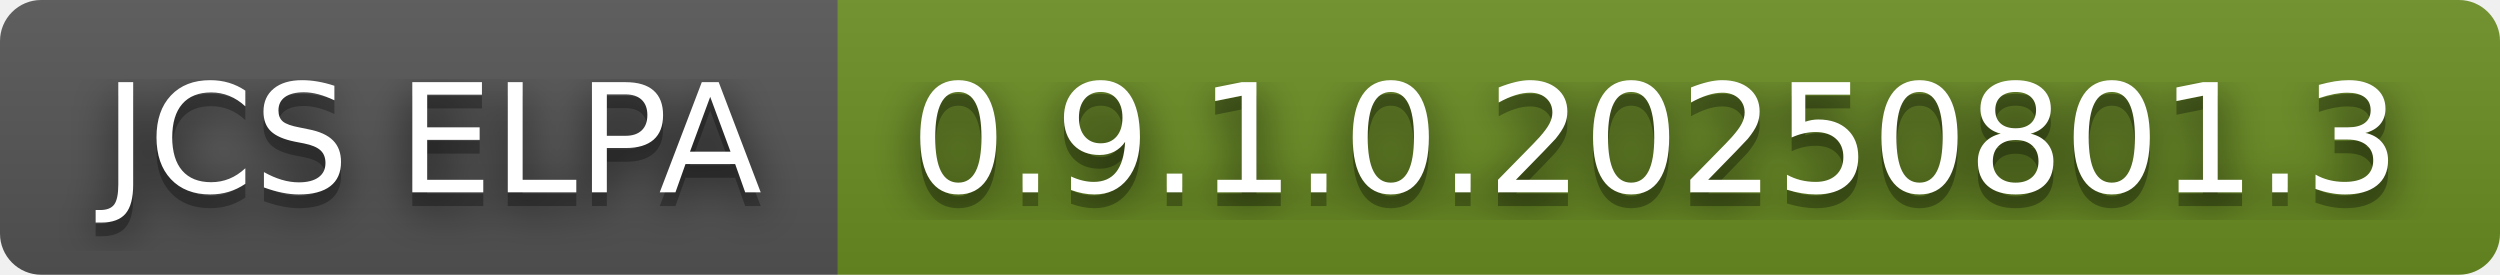
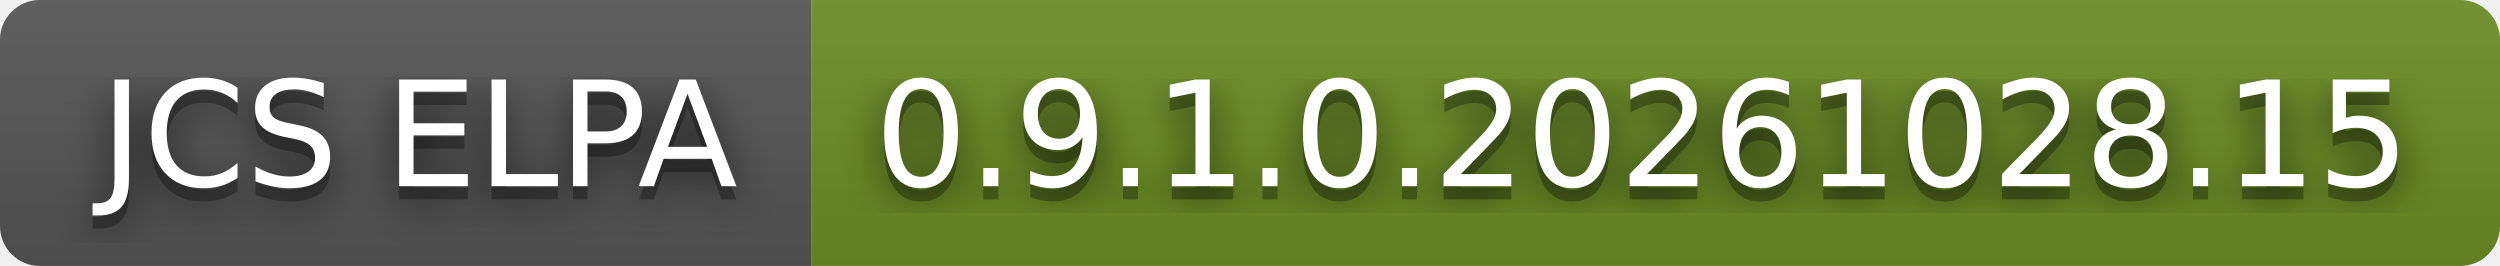
- <svg xmlns="http://www.w3.org/2000/svg" width="182" height="20" role="img" aria-label="JCS ELPA: 0.9.1.0.20250801.3">
+ <svg xmlns="http://www.w3.org/2000/svg" width="188" height="20" role="img" aria-label="JCS ELPA: 0.9.1.0.20261028.15">
  <filter id="blur">
    <feGaussianBlur stdDeviation="16" />
  </filter>
  <linearGradient id="s" x2="0" y2="100%">
    <stop offset="0" stop-color="#bbb" stop-opacity=".1" />
    <stop offset="1" stop-opacity=".1" />
  </linearGradient>
  <clipPath id="r">
-     <rect width="182" height="20" rx="3" />
+     <rect width="188" height="20" rx="3" />
  </clipPath>
  <g clip-path="url(#r)">
    <rect width="61" height="20" fill="#555" />
-     <rect x="61" width="121" height="20" fill="#6b8e23" />
-     <rect width="182" height="20" fill="url(#s)" />
+     <rect x="61" width="127" height="20" fill="#6b8e23" />
+     <rect width="188" height="20" fill="url(#s)" />
  </g>
  <g fill="#fff" text-anchor="middle" font-family="Verdana,Geneva,DejaVu Sans,sans-serif" text-rendering="geometricPrecision" font-size="110">
    <g transform="scale(.1)">
      <g aria-hidden="true" fill="#010101">
        <text x="315" y="150" fill-opacity=".8" filter="url(#blur)" textLength="510">JCS ELPA</text>
        <text x="315" y="150" fill-opacity=".3" textLength="510">JCS ELPA</text>
      </g>
      <text x="315" y="140" textLength="510">JCS ELPA</text>
    </g>
    <g transform="scale(.1)">
      <g aria-hidden="true" fill="#010101">
-         <text x="1205" y="150" fill-opacity=".8" filter="url(#blur)" textLength="1110">0.9.1.0.20250801.3</text>
-         <text x="1205" y="150" fill-opacity=".3" textLength="1110">0.9.1.0.20250801.3</text>
+         <text x="1235" y="150" fill-opacity=".8" filter="url(#blur)" textLength="1170">0.9.1.0.20261028.15</text>
+         <text x="1235" y="150" fill-opacity=".3" textLength="1170">0.9.1.0.20261028.15</text>
      </g>
-       <text x="1205" y="140" textLength="1110">0.9.1.0.20250801.3</text>
+       <text x="1235" y="140" textLength="1170">0.9.1.0.20261028.15</text>
    </g>
  </g>
</svg>
